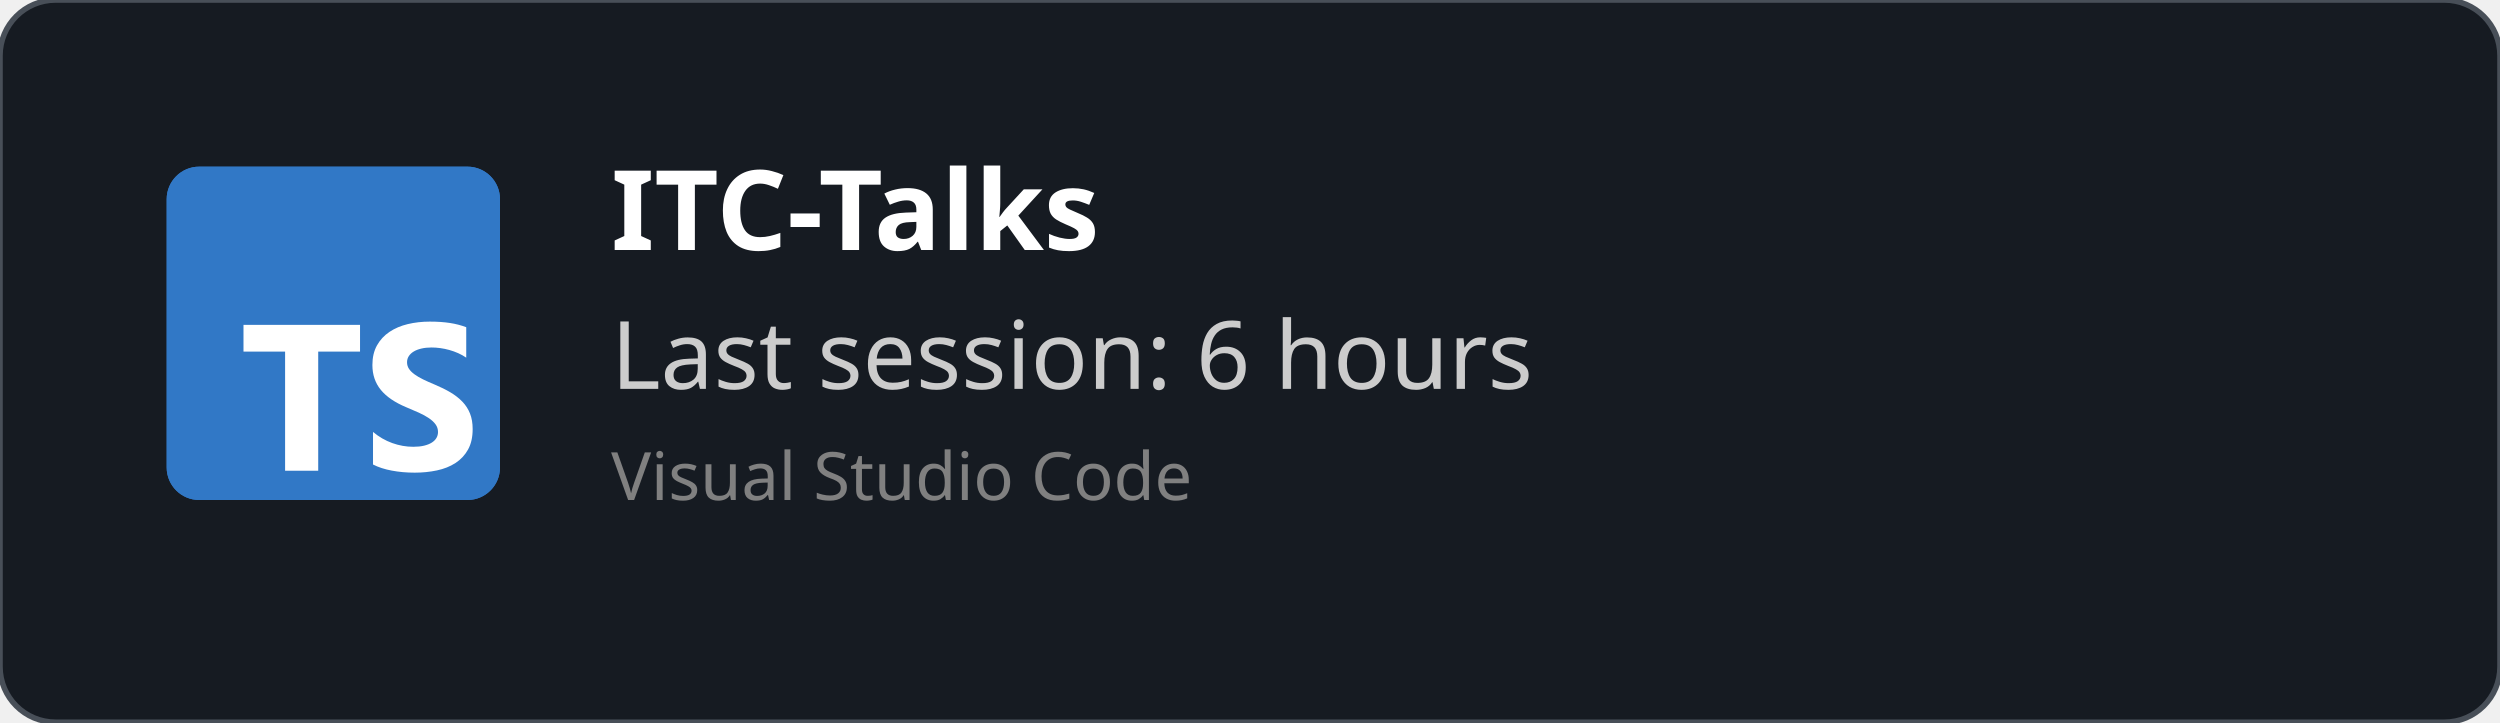
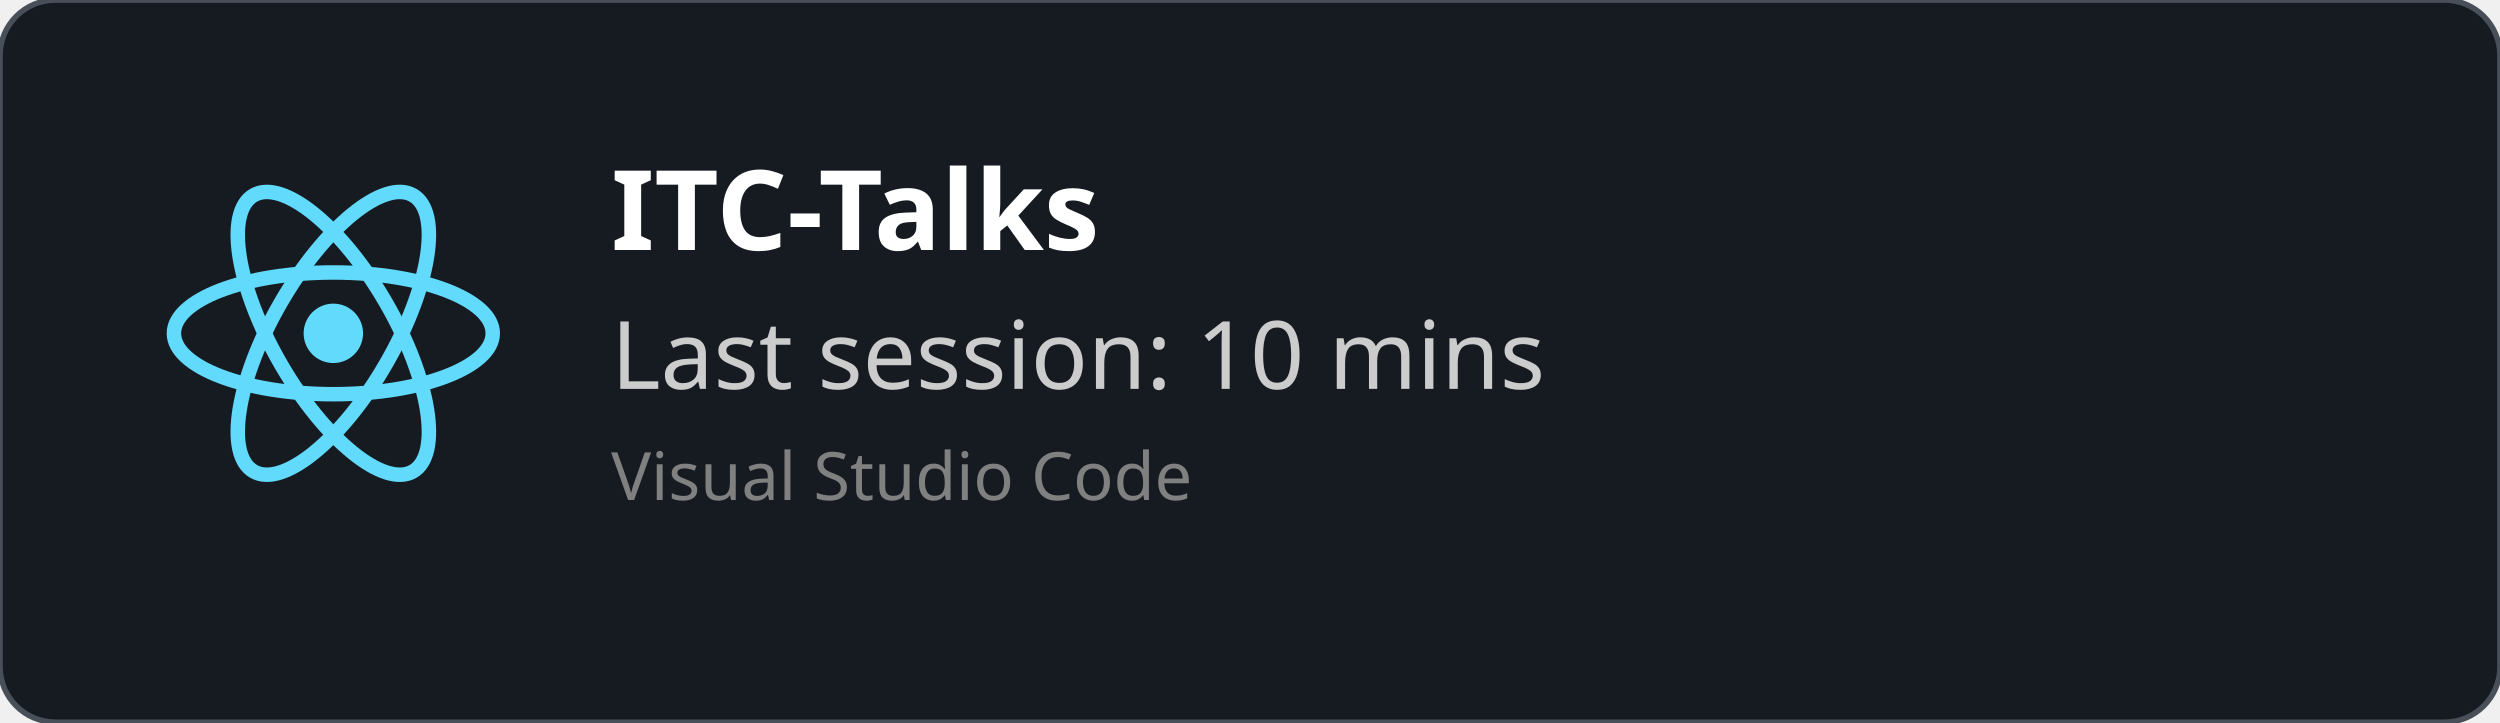
<svg xmlns="http://www.w3.org/2000/svg" width="450" height="130" viewBox="0 0 450 130" fill="none" role="img">
  <style>
    *{
        font-family: 'Segoe UI', Ubuntu, monospace
    }
    </style>
  <defs>
    <clipPath id="horizontalClip" x="20" y="20" width="500" height="200">
      <rect x="90" y="20" width="300" height="50" />
    </clipPath>
  </defs>
  <rect width="450" height="130" fill="rgba(22,27,34)" stroke="#484f58" stroke-width="1" fill-opacity="1" stroke-opacity="1" x="0" y="0" rx="10px" ry="10px">
    </rect>
-   <svg fill="none" height="60" viewBox="0 0 512 512" width="60" x="30" y="30">
-     <rect fill="#3178c6" height="512" rx="50" width="512" />
-     <rect fill="#3178c6" height="512" rx="50" width="512" />
-     <path clip-rule="evenodd" d="m316.939 407.424v50.061c8.138 4.172 17.763 7.3 28.875 9.386s22.823 3.129 35.135 3.129c11.999 0 23.397-1.147 34.196-3.442 10.799-2.294 20.268-6.075 28.406-11.342 8.138-5.266 14.581-12.15 19.328-20.65s7.121-19.007 7.121-31.522c0-9.074-1.356-17.026-4.069-23.857s-6.625-12.906-11.738-18.225c-5.112-5.319-11.242-10.091-18.389-14.315s-15.207-8.213-24.18-11.967c-6.573-2.712-12.468-5.345-17.685-7.9-5.217-2.556-9.651-5.163-13.303-7.822-3.652-2.66-6.469-5.476-8.451-8.448-1.982-2.973-2.974-6.336-2.974-10.091 0-3.441.887-6.544 2.661-9.308s4.278-5.136 7.512-7.118c3.235-1.981 7.199-3.52 11.894-4.615 4.696-1.095 9.912-1.642 15.651-1.642 4.173 0 8.581.313 13.224.938 4.643.626 9.312 1.591 14.008 2.894 4.695 1.304 9.259 2.947 13.694 4.928 4.434 1.982 8.529 4.276 12.285 6.884v-46.776c-7.616-2.92-15.937-5.084-24.962-6.492s-19.381-2.112-31.066-2.112c-11.895 0-23.163 1.278-33.805 3.833s-20.006 6.544-28.093 11.967c-8.086 5.424-14.476 12.333-19.171 20.729-4.695 8.395-7.043 18.433-7.043 30.114 0 14.914 4.304 27.638 12.912 38.172 8.607 10.533 21.675 19.45 39.204 26.751 6.886 2.816 13.303 5.579 19.25 8.291s11.086 5.528 15.415 8.448c4.33 2.92 7.747 6.101 10.252 9.543 2.504 3.441 3.756 7.352 3.756 11.733 0 3.233-.783 6.231-2.348 8.995s-3.939 5.162-7.121 7.196-7.147 3.624-11.894 4.771c-4.748 1.148-10.303 1.721-16.668 1.721-10.851 0-21.597-1.903-32.24-5.71-10.642-3.806-20.502-9.516-29.579-17.13zm-84.159-123.342h64.22v-41.082h-179v41.082h63.906v182.918h50.874z" fill="#fff" fill-rule="evenodd" />
+   <svg height="60" width="60" x="30" y="30" viewBox="-11.5 -10.232 23 20.463">
+     <circle cx="0" cy="0" r="2.05" fill="#61dafb" />
+     <g stroke="#61dafb" stroke-width="1" fill="none">
+       <ellipse rx="11" ry="4.2" />
+       <ellipse rx="11" ry="4.2" transform="rotate(60)" />
+       <ellipse rx="11" ry="4.2" transform="rotate(120)" />
+     </g>
  </svg>
  <text x="110" y="45" font-size="20" clip-path="url(#horizontalClip)" font-weight="bold" font-family="Ubuntu" fill="white">
    ITC-Talks
    </text>
  <text x="110" y="70" font-size="17px" font-family="Ubuntu" fill="#ccc">
-     Last session: 6 hours
+     Last session: 10 mins
    </text>
  <text x="110" y="90" font-size="12px" font-family="Ubuntu" fill="grey">
    Visual Studio Code
    </text>
</svg>
